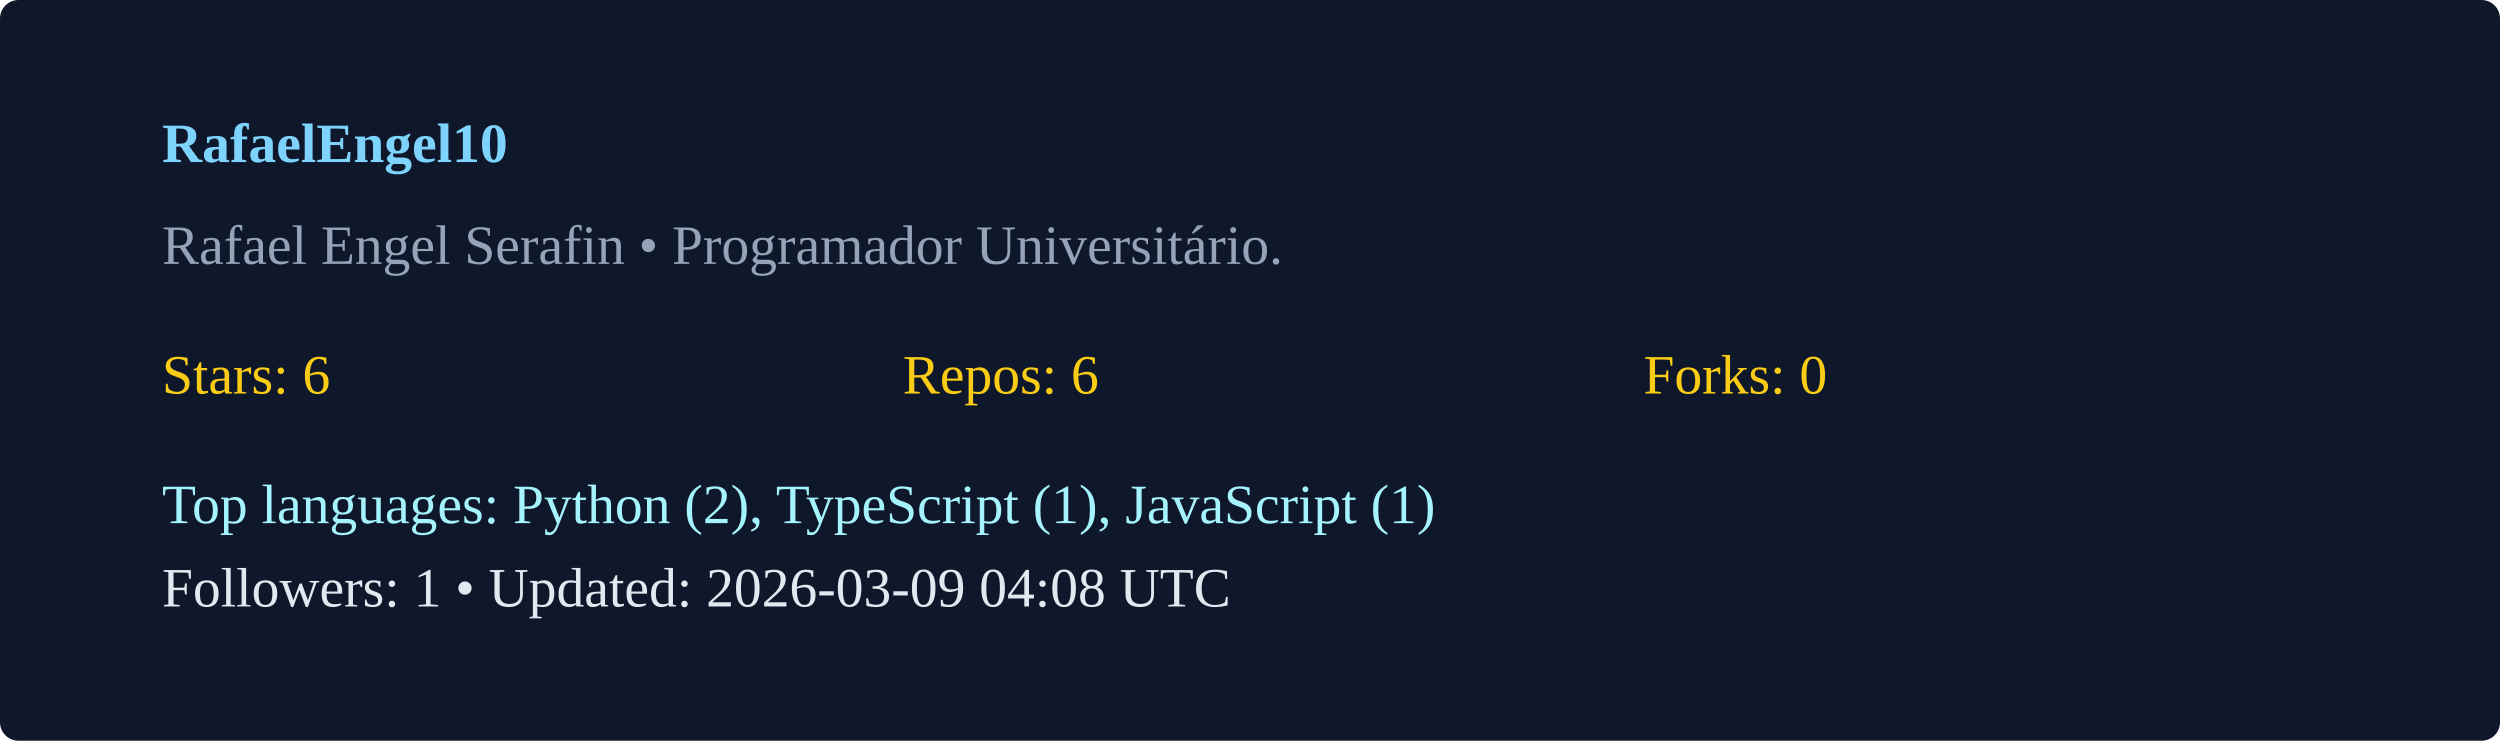
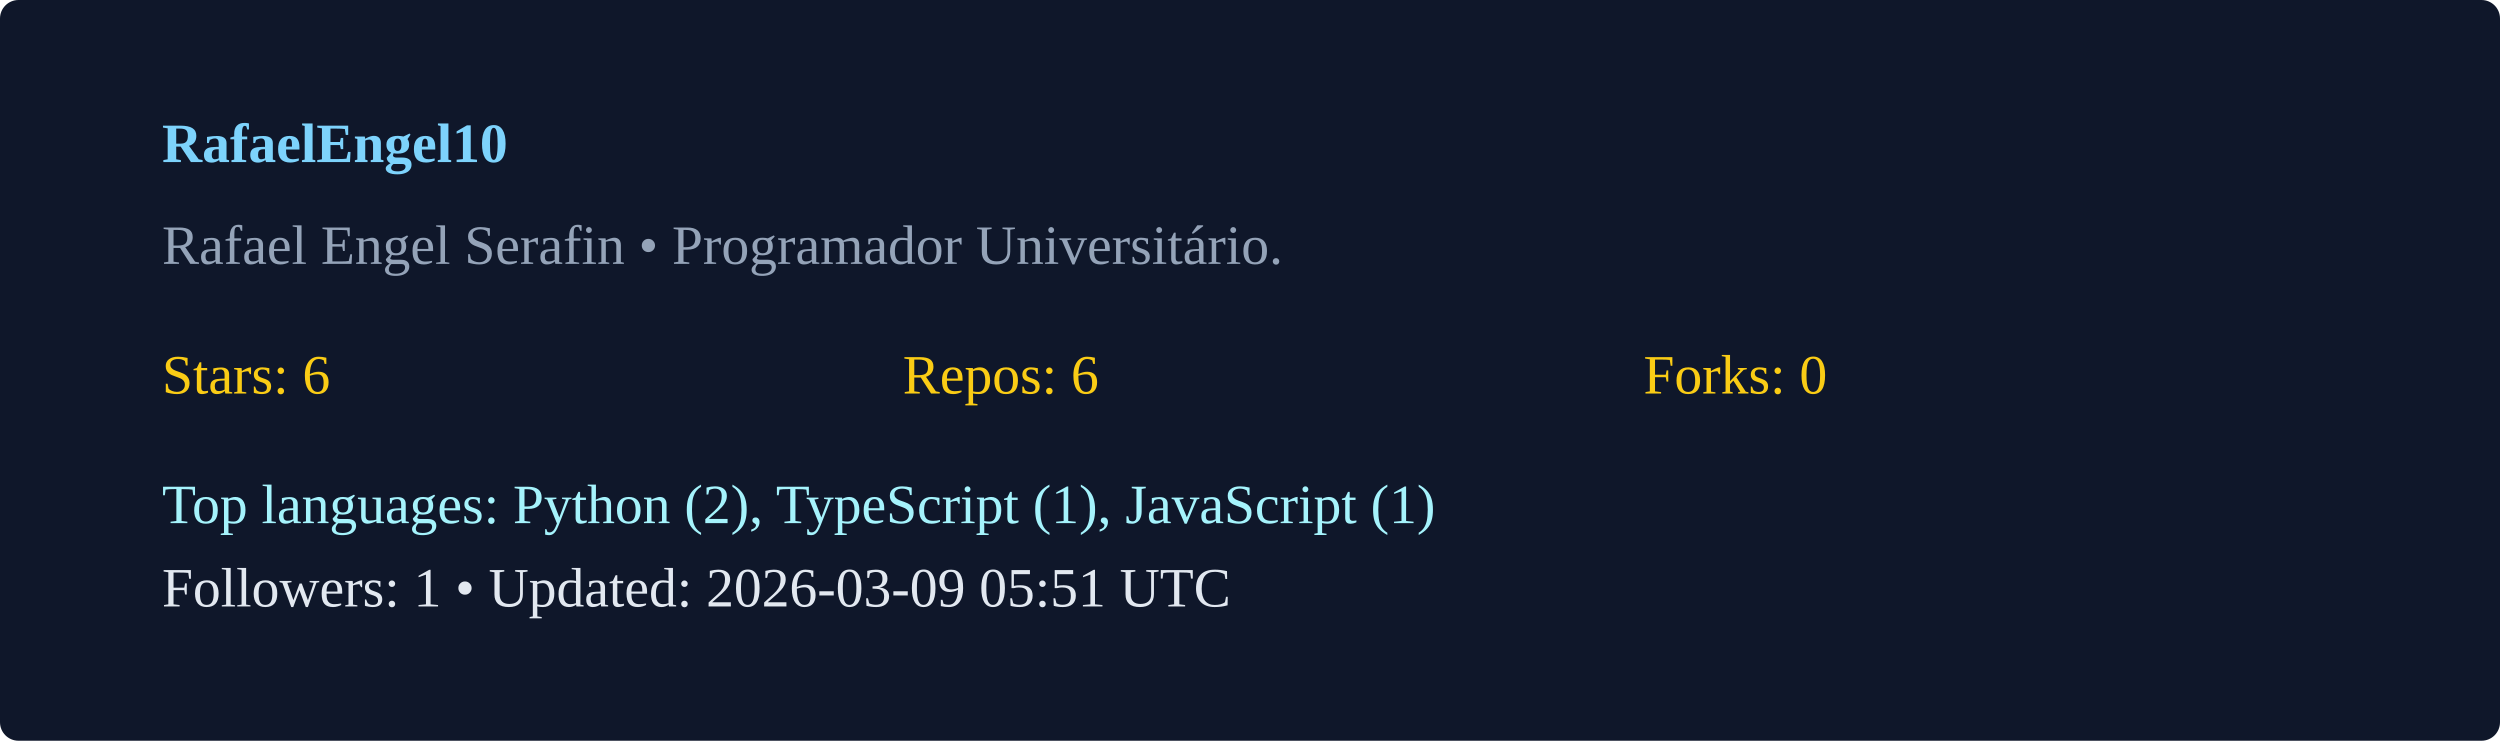
<svg xmlns="http://www.w3.org/2000/svg" width="540" height="160" viewBox="0 0 540 160">
  <rect width="100%" height="100%" rx="4" fill="#0f172a" />
  <g transform="translate(35,35)">
    <text x="0" y="0" fill="#7dd3fc" font-weight="600">RafaelEngel10</text>
    <text x="0" y="22" fill="#94a3b8">Rafael Engel Serafin  • Programador Universitário. </text>
    <g transform="translate(0,50)">
      <text x="0" y="0" fill="#facc15">Stars: 6</text>
      <text x="160" y="0" fill="#facc15">Repos: 6</text>
      <text x="320" y="0" fill="#facc15">Forks: 0</text>
      <text x="0" y="28" fill="#a5f3fc">Top languages: Python (2), TypeScript (1), JavaScript (1)</text>
-       <text x="0" y="46" fill="#e2e8f0">Followers: 1 • Updated: 2026-03-09 04:08 UTC</text>
+       <text x="0" y="46" fill="#e2e8f0">Followers: 1 • Updated: 2026-03-09 05:51 UTC</text>
    </g>
  </g>
</svg>
